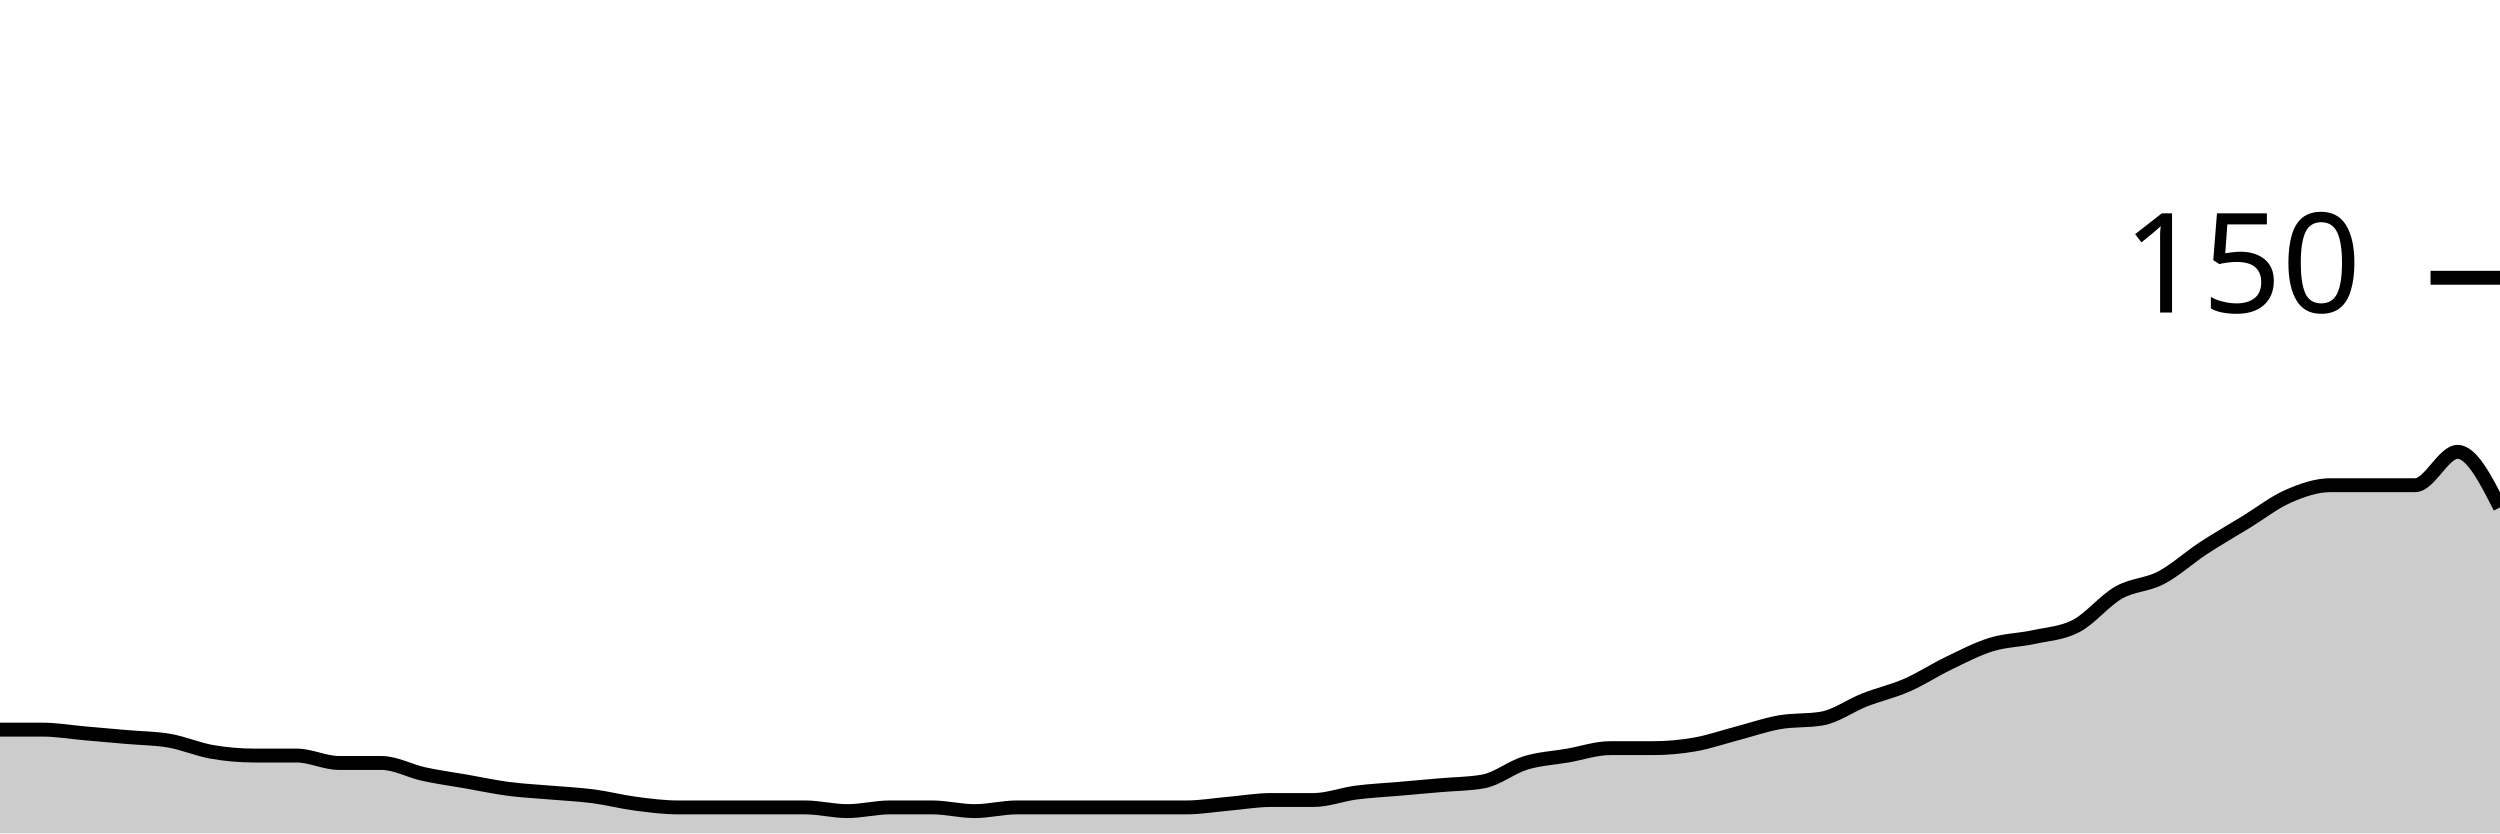
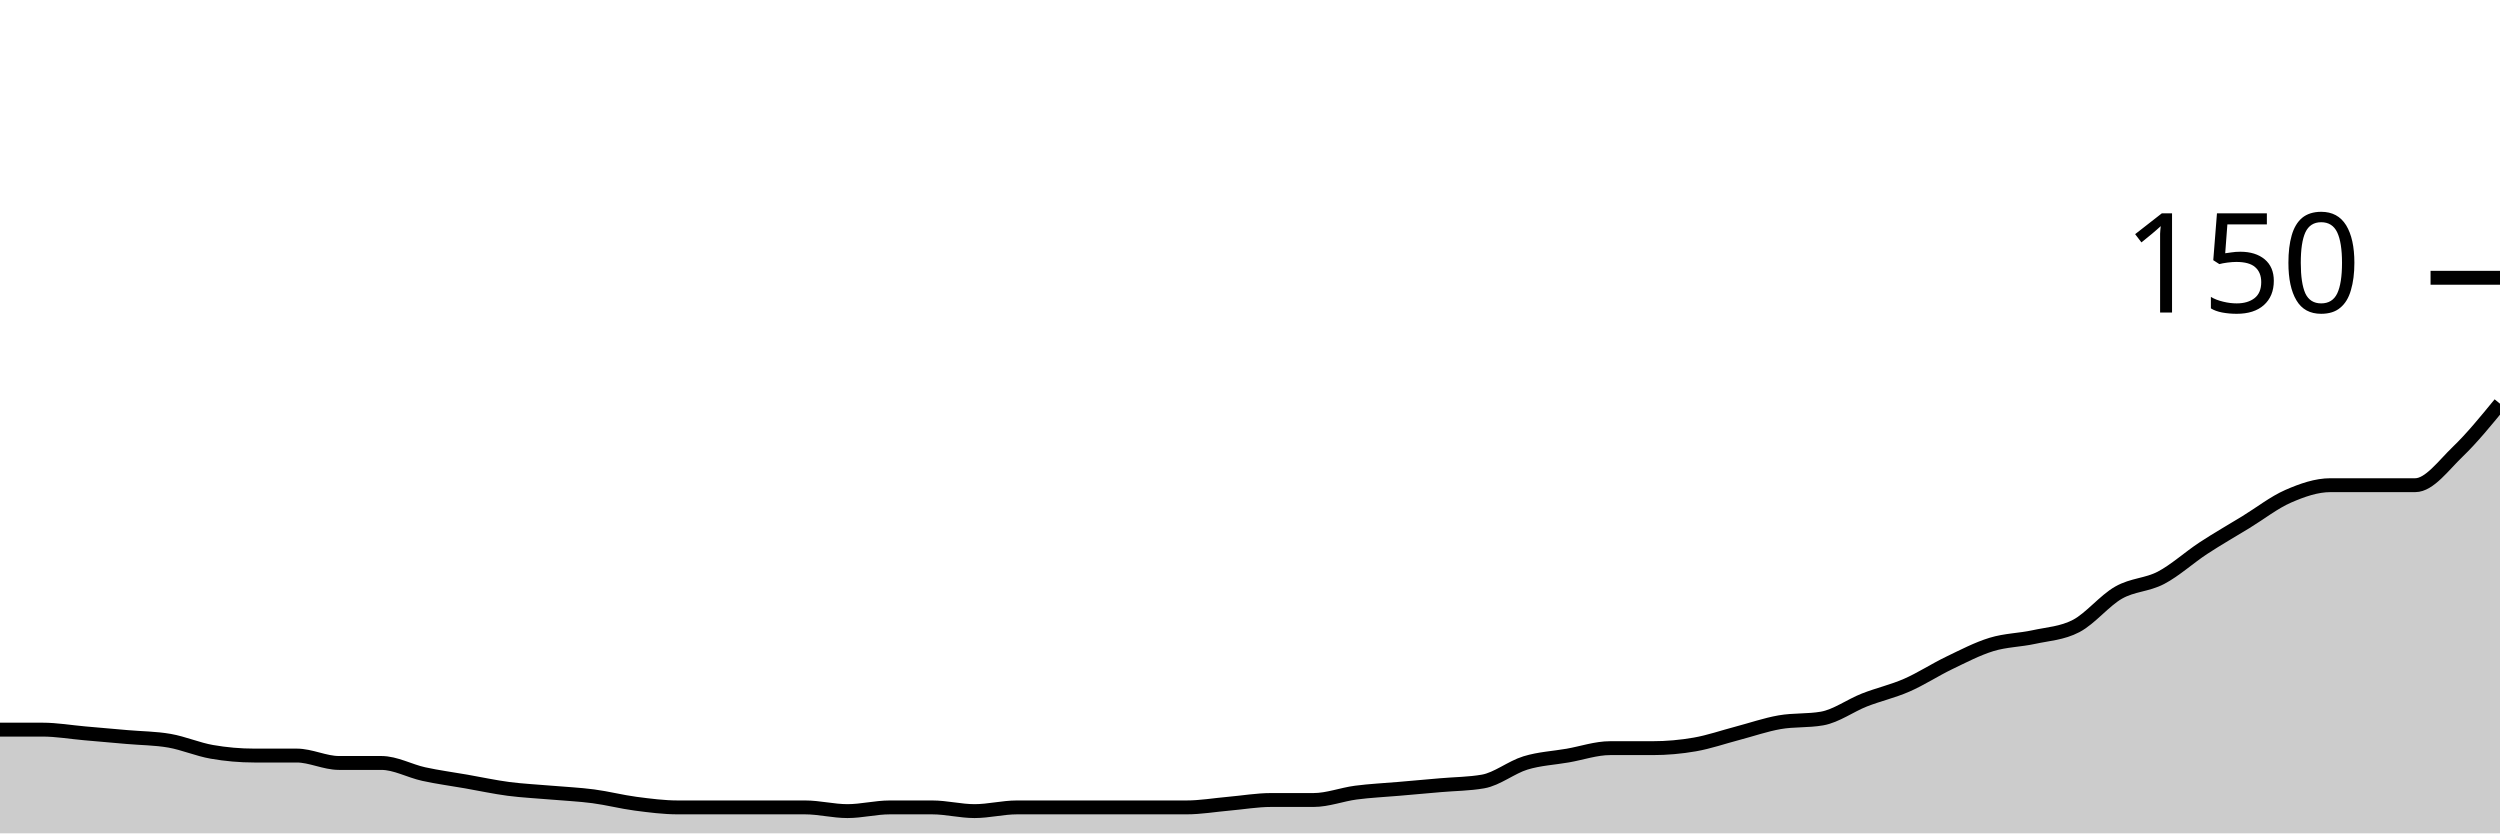
<svg xmlns="http://www.w3.org/2000/svg" viewBox="0 0 180 60">
  <g transform="translate(0,20)">
-     <path class="area" fill="rgba(0, 0, 0, 0.2)" d="M0,32.533C1.017,32.533,2.034,32.533,3.051,32.533C4.068,32.533,5.085,32.711,6.102,32.8C7.119,32.889,8.136,32.978,9.153,33.067C10.169,33.156,11.186,33.156,12.203,33.333C13.22,33.511,14.237,33.956,15.254,34.133C16.271,34.311,17.288,34.4,18.305,34.4C19.322,34.4,20.339,34.4,21.356,34.4C22.373,34.4,23.39,34.933,24.407,34.933C25.424,34.933,26.441,34.933,27.458,34.933C28.475,34.933,29.492,35.511,30.508,35.733C31.525,35.956,32.542,36.089,33.559,36.267C34.576,36.444,35.593,36.667,36.61,36.8C37.627,36.933,38.644,36.978,39.661,37.067C40.678,37.156,41.695,37.2,42.712,37.333C43.729,37.467,44.746,37.733,45.763,37.867C46.78,38,47.797,38.133,48.814,38.133C49.831,38.133,50.847,38.133,51.864,38.133C52.881,38.133,53.898,38.133,54.915,38.133C55.932,38.133,56.949,38.133,57.966,38.133C58.983,38.133,60,38.4,61.017,38.4C62.034,38.4,63.051,38.133,64.068,38.133C65.085,38.133,66.102,38.133,67.119,38.133C68.136,38.133,69.153,38.4,70.169,38.4C71.186,38.4,72.203,38.133,73.22,38.133C74.237,38.133,75.254,38.133,76.271,38.133C77.288,38.133,78.305,38.133,79.322,38.133C80.339,38.133,81.356,38.133,82.373,38.133C83.39,38.133,84.407,38.133,85.424,38.133C86.441,38.133,87.458,37.956,88.475,37.867C89.492,37.778,90.508,37.6,91.525,37.6C92.542,37.6,93.559,37.6,94.576,37.6C95.593,37.6,96.61,37.2,97.627,37.067C98.644,36.933,99.661,36.889,100.678,36.8C101.695,36.711,102.712,36.622,103.729,36.533C104.746,36.444,105.763,36.444,106.78,36.267C107.797,36.089,108.814,35.244,109.831,34.933C110.847,34.622,111.864,34.578,112.881,34.4C113.898,34.222,114.915,33.867,115.932,33.867C116.949,33.867,117.966,33.867,118.983,33.867C120,33.867,121.017,33.778,122.034,33.6C123.051,33.422,124.068,33.067,125.085,32.8C126.102,32.533,127.119,32.178,128.136,32C129.153,31.822,130.169,31.911,131.186,31.733C132.203,31.556,133.22,30.8,134.237,30.4C135.254,30,136.271,29.778,137.288,29.333C138.305,28.889,139.322,28.222,140.339,27.733C141.356,27.244,142.373,26.711,143.39,26.4C144.407,26.089,145.424,26.089,146.441,25.867C147.458,25.644,148.475,25.6,149.492,25.067C150.508,24.533,151.525,23.244,152.542,22.667C153.559,22.089,154.576,22.133,155.593,21.6C156.61,21.067,157.627,20.133,158.644,19.467C159.661,18.8,160.678,18.222,161.695,17.6C162.712,16.978,163.729,16.178,164.746,15.733C165.763,15.289,166.78,14.933,167.797,14.933C168.814,14.933,169.831,14.933,170.847,14.933C171.864,14.933,172.881,14.933,173.898,14.933C174.915,14.933,175.932,12.533,176.949,12.533C177.966,12.533,178.983,14.533,180,16.533L180,40C178.983,40,177.966,40,176.949,40C175.932,40,174.915,40,173.898,40C172.881,40,171.864,40,170.847,40C169.831,40,168.814,40,167.797,40C166.78,40,165.763,40,164.746,40C163.729,40,162.712,40,161.695,40C160.678,40,159.661,40,158.644,40C157.627,40,156.61,40,155.593,40C154.576,40,153.559,40,152.542,40C151.525,40,150.508,40,149.492,40C148.475,40,147.458,40,146.441,40C145.424,40,144.407,40,143.39,40C142.373,40,141.356,40,140.339,40C139.322,40,138.305,40,137.288,40C136.271,40,135.254,40,134.237,40C133.22,40,132.203,40,131.186,40C130.169,40,129.153,40,128.136,40C127.119,40,126.102,40,125.085,40C124.068,40,123.051,40,122.034,40C121.017,40,120,40,118.983,40C117.966,40,116.949,40,115.932,40C114.915,40,113.898,40,112.881,40C111.864,40,110.847,40,109.831,40C108.814,40,107.797,40,106.78,40C105.763,40,104.746,40,103.729,40C102.712,40,101.695,40,100.678,40C99.661,40,98.644,40,97.627,40C96.61,40,95.593,40,94.576,40C93.559,40,92.542,40,91.525,40C90.508,40,89.492,40,88.475,40C87.458,40,86.441,40,85.424,40C84.407,40,83.39,40,82.373,40C81.356,40,80.339,40,79.322,40C78.305,40,77.288,40,76.271,40C75.254,40,74.237,40,73.22,40C72.203,40,71.186,40,70.169,40C69.153,40,68.136,40,67.119,40C66.102,40,65.085,40,64.068,40C63.051,40,62.034,40,61.017,40C60,40,58.983,40,57.966,40C56.949,40,55.932,40,54.915,40C53.898,40,52.881,40,51.864,40C50.847,40,49.831,40,48.814,40C47.797,40,46.78,40,45.763,40C44.746,40,43.729,40,42.712,40C41.695,40,40.678,40,39.661,40C38.644,40,37.627,40,36.61,40C35.593,40,34.576,40,33.559,40C32.542,40,31.525,40,30.508,40C29.492,40,28.475,40,27.458,40C26.441,40,25.424,40,24.407,40C23.39,40,22.373,40,21.356,40C20.339,40,19.322,40,18.305,40C17.288,40,16.271,40,15.254,40C14.237,40,13.22,40,12.203,40C11.186,40,10.169,40,9.153,40C8.136,40,7.119,40,6.102,40C5.085,40,4.068,40,3.051,40C2.034,40,1.017,40,0,40Z" />
-     <path class="line" stroke="black" fill="none" d="M0,32.533C1.017,32.533,2.034,32.533,3.051,32.533C4.068,32.533,5.085,32.711,6.102,32.8C7.119,32.889,8.136,32.978,9.153,33.067C10.169,33.156,11.186,33.156,12.203,33.333C13.22,33.511,14.237,33.956,15.254,34.133C16.271,34.311,17.288,34.4,18.305,34.4C19.322,34.4,20.339,34.4,21.356,34.4C22.373,34.4,23.39,34.933,24.407,34.933C25.424,34.933,26.441,34.933,27.458,34.933C28.475,34.933,29.492,35.511,30.508,35.733C31.525,35.956,32.542,36.089,33.559,36.267C34.576,36.444,35.593,36.667,36.61,36.8C37.627,36.933,38.644,36.978,39.661,37.067C40.678,37.156,41.695,37.2,42.712,37.333C43.729,37.467,44.746,37.733,45.763,37.867C46.78,38,47.797,38.133,48.814,38.133C49.831,38.133,50.847,38.133,51.864,38.133C52.881,38.133,53.898,38.133,54.915,38.133C55.932,38.133,56.949,38.133,57.966,38.133C58.983,38.133,60,38.4,61.017,38.4C62.034,38.4,63.051,38.133,64.068,38.133C65.085,38.133,66.102,38.133,67.119,38.133C68.136,38.133,69.153,38.4,70.169,38.4C71.186,38.4,72.203,38.133,73.22,38.133C74.237,38.133,75.254,38.133,76.271,38.133C77.288,38.133,78.305,38.133,79.322,38.133C80.339,38.133,81.356,38.133,82.373,38.133C83.39,38.133,84.407,38.133,85.424,38.133C86.441,38.133,87.458,37.956,88.475,37.867C89.492,37.778,90.508,37.6,91.525,37.6C92.542,37.6,93.559,37.6,94.576,37.6C95.593,37.6,96.61,37.2,97.627,37.067C98.644,36.933,99.661,36.889,100.678,36.8C101.695,36.711,102.712,36.622,103.729,36.533C104.746,36.444,105.763,36.444,106.78,36.267C107.797,36.089,108.814,35.244,109.831,34.933C110.847,34.622,111.864,34.578,112.881,34.4C113.898,34.222,114.915,33.867,115.932,33.867C116.949,33.867,117.966,33.867,118.983,33.867C120,33.867,121.017,33.778,122.034,33.6C123.051,33.422,124.068,33.067,125.085,32.8C126.102,32.533,127.119,32.178,128.136,32C129.153,31.822,130.169,31.911,131.186,31.733C132.203,31.556,133.22,30.8,134.237,30.4C135.254,30,136.271,29.778,137.288,29.333C138.305,28.889,139.322,28.222,140.339,27.733C141.356,27.244,142.373,26.711,143.39,26.4C144.407,26.089,145.424,26.089,146.441,25.867C147.458,25.644,148.475,25.6,149.492,25.067C150.508,24.533,151.525,23.244,152.542,22.667C153.559,22.089,154.576,22.133,155.593,21.6C156.61,21.067,157.627,20.133,158.644,19.467C159.661,18.8,160.678,18.222,161.695,17.6C162.712,16.978,163.729,16.178,164.746,15.733C165.763,15.289,166.78,14.933,167.797,14.933C168.814,14.933,169.831,14.933,170.847,14.933C171.864,14.933,172.881,14.933,173.898,14.933C174.915,14.933,175.932,12.533,176.949,12.533C177.966,12.533,178.983,14.533,180,16.533" />
+     <path class="area" fill="rgba(0, 0, 0, 0.2)" d="M0,32.533C1.017,32.533,2.034,32.533,3.051,32.533C4.068,32.533,5.085,32.711,6.102,32.8C7.119,32.889,8.136,32.978,9.153,33.067C10.169,33.156,11.186,33.156,12.203,33.333C13.22,33.511,14.237,33.956,15.254,34.133C16.271,34.311,17.288,34.4,18.305,34.4C19.322,34.4,20.339,34.4,21.356,34.4C22.373,34.4,23.39,34.933,24.407,34.933C25.424,34.933,26.441,34.933,27.458,34.933C28.475,34.933,29.492,35.511,30.508,35.733C31.525,35.956,32.542,36.089,33.559,36.267C34.576,36.444,35.593,36.667,36.61,36.8C37.627,36.933,38.644,36.978,39.661,37.067C40.678,37.156,41.695,37.2,42.712,37.333C43.729,37.467,44.746,37.733,45.763,37.867C46.78,38,47.797,38.133,48.814,38.133C49.831,38.133,50.847,38.133,51.864,38.133C52.881,38.133,53.898,38.133,54.915,38.133C55.932,38.133,56.949,38.133,57.966,38.133C58.983,38.133,60,38.4,61.017,38.4C62.034,38.4,63.051,38.133,64.068,38.133C65.085,38.133,66.102,38.133,67.119,38.133C68.136,38.133,69.153,38.4,70.169,38.4C71.186,38.4,72.203,38.133,73.22,38.133C74.237,38.133,75.254,38.133,76.271,38.133C77.288,38.133,78.305,38.133,79.322,38.133C80.339,38.133,81.356,38.133,82.373,38.133C83.39,38.133,84.407,38.133,85.424,38.133C86.441,38.133,87.458,37.956,88.475,37.867C89.492,37.778,90.508,37.6,91.525,37.6C92.542,37.6,93.559,37.6,94.576,37.6C95.593,37.6,96.61,37.2,97.627,37.067C98.644,36.933,99.661,36.889,100.678,36.8C101.695,36.711,102.712,36.622,103.729,36.533C104.746,36.444,105.763,36.444,106.78,36.267C107.797,36.089,108.814,35.244,109.831,34.933C110.847,34.622,111.864,34.578,112.881,34.4C113.898,34.222,114.915,33.867,115.932,33.867C116.949,33.867,117.966,33.867,118.983,33.867C120,33.867,121.017,33.778,122.034,33.6C123.051,33.422,124.068,33.067,125.085,32.8C126.102,32.533,127.119,32.178,128.136,32C129.153,31.822,130.169,31.911,131.186,31.733C132.203,31.556,133.22,30.8,134.237,30.4C135.254,30,136.271,29.778,137.288,29.333C138.305,28.889,139.322,28.222,140.339,27.733C141.356,27.244,142.373,26.711,143.39,26.4C144.407,26.089,145.424,26.089,146.441,25.867C147.458,25.644,148.475,25.6,149.492,25.067C150.508,24.533,151.525,23.244,152.542,22.667C153.559,22.089,154.576,22.133,155.593,21.6C156.61,21.067,157.627,20.133,158.644,19.467C159.661,18.8,160.678,18.222,161.695,17.6C162.712,16.978,163.729,16.178,164.746,15.733C165.763,15.289,166.78,14.933,167.797,14.933C168.814,14.933,169.831,14.933,170.847,14.933C171.864,14.933,172.881,14.933,173.898,14.933C174.915,14.933,175.932,13.511,176.949,12.533C177.966,11.556,178.983,10.311,180,9.067L180,40C178.983,40,177.966,40,176.949,40C175.932,40,174.915,40,173.898,40C172.881,40,171.864,40,170.847,40C169.831,40,168.814,40,167.797,40C166.78,40,165.763,40,164.746,40C163.729,40,162.712,40,161.695,40C160.678,40,159.661,40,158.644,40C157.627,40,156.61,40,155.593,40C154.576,40,153.559,40,152.542,40C151.525,40,150.508,40,149.492,40C148.475,40,147.458,40,146.441,40C145.424,40,144.407,40,143.39,40C142.373,40,141.356,40,140.339,40C139.322,40,138.305,40,137.288,40C136.271,40,135.254,40,134.237,40C133.22,40,132.203,40,131.186,40C130.169,40,129.153,40,128.136,40C127.119,40,126.102,40,125.085,40C124.068,40,123.051,40,122.034,40C121.017,40,120,40,118.983,40C117.966,40,116.949,40,115.932,40C114.915,40,113.898,40,112.881,40C111.864,40,110.847,40,109.831,40C108.814,40,107.797,40,106.78,40C105.763,40,104.746,40,103.729,40C102.712,40,101.695,40,100.678,40C99.661,40,98.644,40,97.627,40C96.61,40,95.593,40,94.576,40C93.559,40,92.542,40,91.525,40C90.508,40,89.492,40,88.475,40C87.458,40,86.441,40,85.424,40C84.407,40,83.39,40,82.373,40C81.356,40,80.339,40,79.322,40C78.305,40,77.288,40,76.271,40C75.254,40,74.237,40,73.22,40C72.203,40,71.186,40,70.169,40C69.153,40,68.136,40,67.119,40C66.102,40,65.085,40,64.068,40C63.051,40,62.034,40,61.017,40C60,40,58.983,40,57.966,40C56.949,40,55.932,40,54.915,40C53.898,40,52.881,40,51.864,40C50.847,40,49.831,40,48.814,40C47.797,40,46.78,40,45.763,40C44.746,40,43.729,40,42.712,40C41.695,40,40.678,40,39.661,40C38.644,40,37.627,40,36.61,40C35.593,40,34.576,40,33.559,40C32.542,40,31.525,40,30.508,40C29.492,40,28.475,40,27.458,40C26.441,40,25.424,40,24.407,40C23.39,40,22.373,40,21.356,40C20.339,40,19.322,40,18.305,40C17.288,40,16.271,40,15.254,40C14.237,40,13.22,40,12.203,40C11.186,40,10.169,40,9.153,40C8.136,40,7.119,40,6.102,40C5.085,40,4.068,40,3.051,40C2.034,40,1.017,40,0,40Z" />
+     <path class="line" stroke="black" fill="none" d="M0,32.533C1.017,32.533,2.034,32.533,3.051,32.533C4.068,32.533,5.085,32.711,6.102,32.8C7.119,32.889,8.136,32.978,9.153,33.067C10.169,33.156,11.186,33.156,12.203,33.333C13.22,33.511,14.237,33.956,15.254,34.133C16.271,34.311,17.288,34.4,18.305,34.4C19.322,34.4,20.339,34.4,21.356,34.4C22.373,34.4,23.39,34.933,24.407,34.933C25.424,34.933,26.441,34.933,27.458,34.933C28.475,34.933,29.492,35.511,30.508,35.733C31.525,35.956,32.542,36.089,33.559,36.267C34.576,36.444,35.593,36.667,36.61,36.8C37.627,36.933,38.644,36.978,39.661,37.067C40.678,37.156,41.695,37.2,42.712,37.333C43.729,37.467,44.746,37.733,45.763,37.867C46.78,38,47.797,38.133,48.814,38.133C49.831,38.133,50.847,38.133,51.864,38.133C52.881,38.133,53.898,38.133,54.915,38.133C55.932,38.133,56.949,38.133,57.966,38.133C58.983,38.133,60,38.4,61.017,38.4C62.034,38.4,63.051,38.133,64.068,38.133C65.085,38.133,66.102,38.133,67.119,38.133C68.136,38.133,69.153,38.4,70.169,38.4C71.186,38.4,72.203,38.133,73.22,38.133C74.237,38.133,75.254,38.133,76.271,38.133C77.288,38.133,78.305,38.133,79.322,38.133C80.339,38.133,81.356,38.133,82.373,38.133C83.39,38.133,84.407,38.133,85.424,38.133C86.441,38.133,87.458,37.956,88.475,37.867C89.492,37.778,90.508,37.6,91.525,37.6C92.542,37.6,93.559,37.6,94.576,37.6C95.593,37.6,96.61,37.2,97.627,37.067C98.644,36.933,99.661,36.889,100.678,36.8C101.695,36.711,102.712,36.622,103.729,36.533C104.746,36.444,105.763,36.444,106.78,36.267C107.797,36.089,108.814,35.244,109.831,34.933C110.847,34.622,111.864,34.578,112.881,34.4C113.898,34.222,114.915,33.867,115.932,33.867C116.949,33.867,117.966,33.867,118.983,33.867C120,33.867,121.017,33.778,122.034,33.6C123.051,33.422,124.068,33.067,125.085,32.8C126.102,32.533,127.119,32.178,128.136,32C129.153,31.822,130.169,31.911,131.186,31.733C132.203,31.556,133.22,30.8,134.237,30.4C135.254,30,136.271,29.778,137.288,29.333C138.305,28.889,139.322,28.222,140.339,27.733C141.356,27.244,142.373,26.711,143.39,26.4C144.407,26.089,145.424,26.089,146.441,25.867C147.458,25.644,148.475,25.6,149.492,25.067C150.508,24.533,151.525,23.244,152.542,22.667C153.559,22.089,154.576,22.133,155.593,21.6C156.61,21.067,157.627,20.133,158.644,19.467C159.661,18.8,160.678,18.222,161.695,17.6C162.712,16.978,163.729,16.178,164.746,15.733C165.763,15.289,166.78,14.933,167.797,14.933C168.814,14.933,169.831,14.933,170.847,14.933C171.864,14.933,172.881,14.933,173.898,14.933C174.915,14.933,175.932,13.511,176.949,12.533C177.966,11.556,178.983,10.311,180,9.067" />
    <path class="axis-ceiling" stroke-width="1" stroke="black" fill="none" d="M175,0L180,0" />
    <text class="axis-ceiling-label" font-family="sans-serif" text-anchor="end" font-size="10px" x="170" y="2.5">150</text>
  </g>
</svg>
